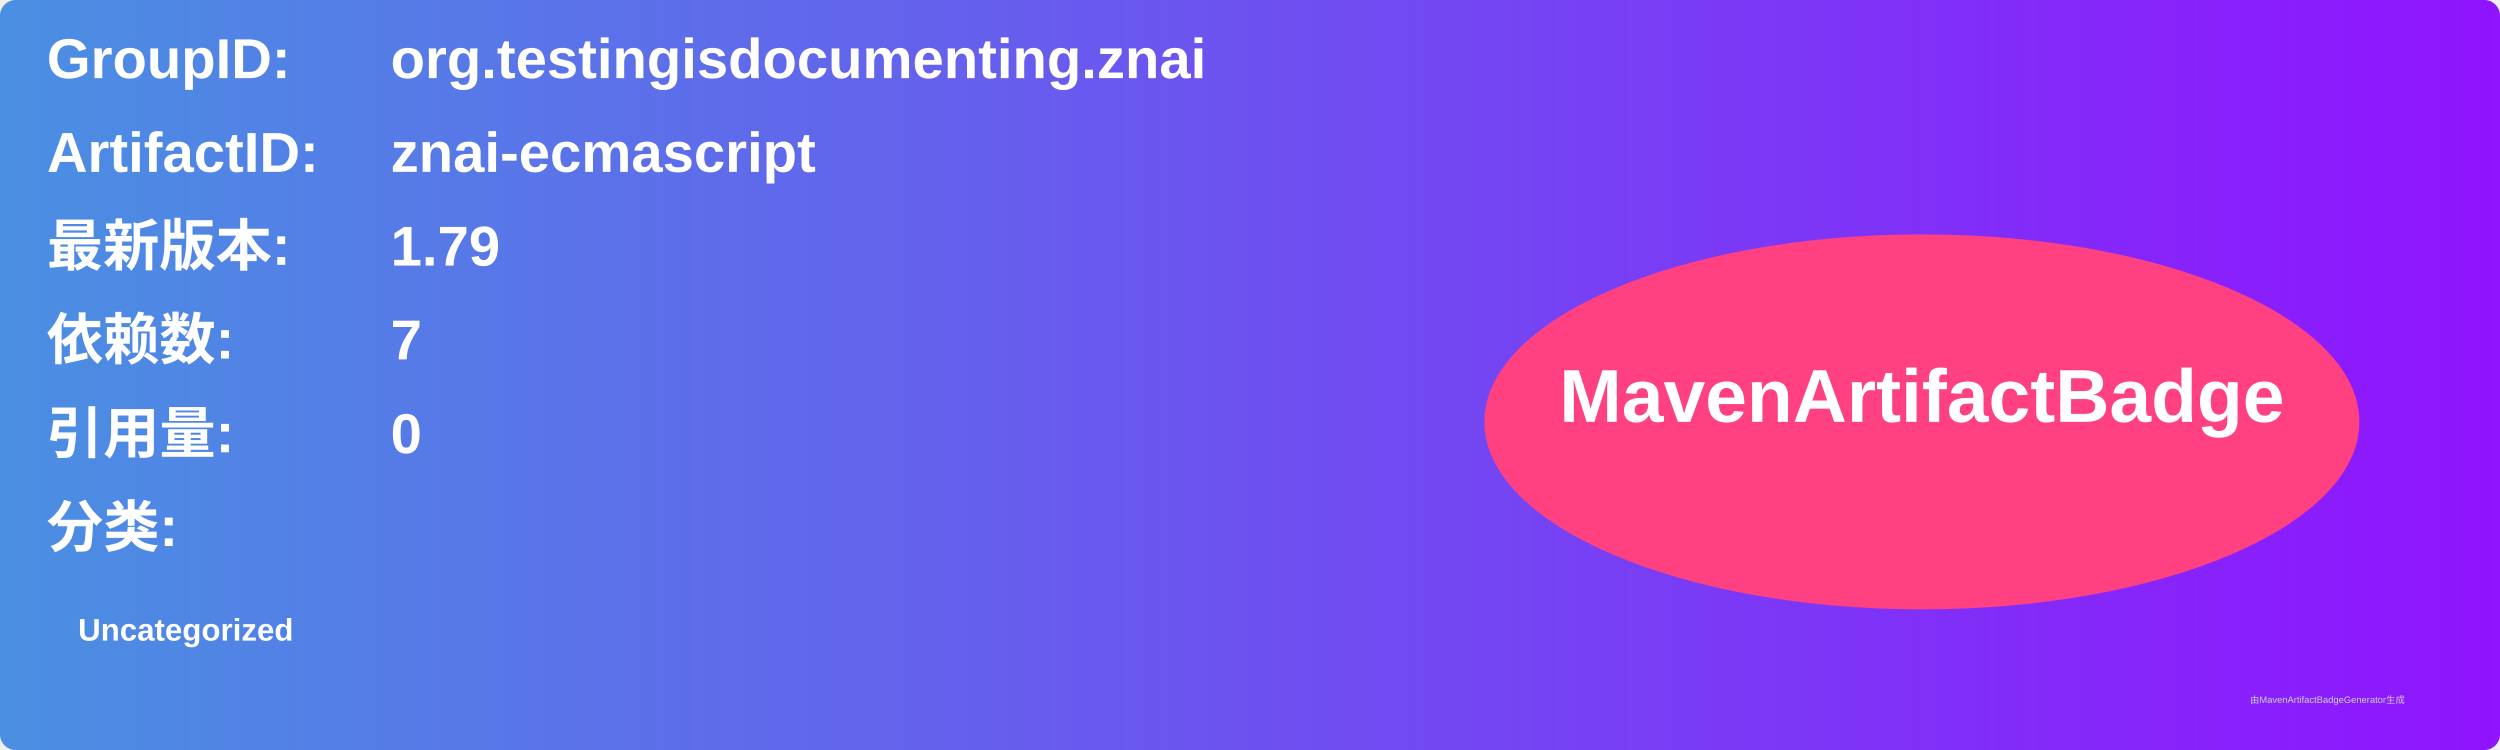
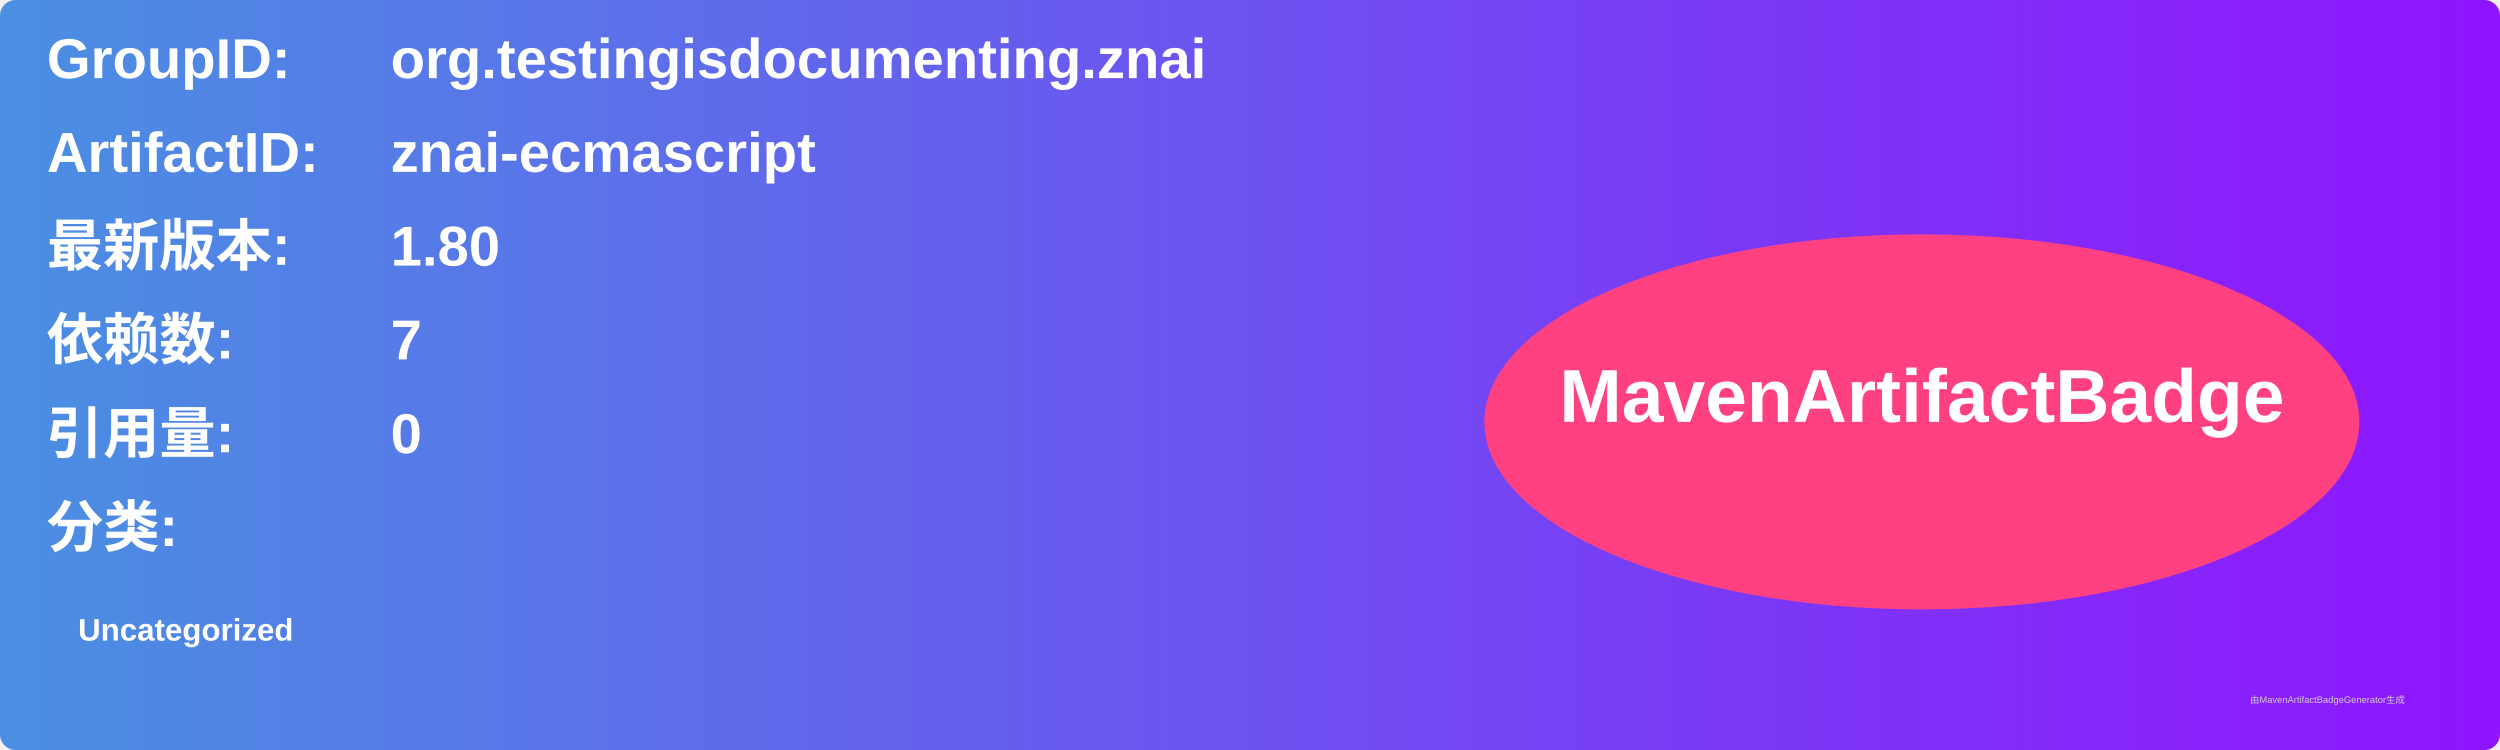
<svg xmlns="http://www.w3.org/2000/svg" width="800" height="240" viewBox="0 0 800 240">
  <linearGradient id="grad" x1="0%" y1="0%" x2="100%" y2="0%">
    <stop offset="0%" stop-color="#4a90e2" />
    <stop offset="100%" stop-color="#9013fe" />
  </linearGradient>
  <rect width="100%" height="100%" rx="5" ry="5" fill="url(#grad)" />
  <g transform="translate(15, 15)">
    <text x="0" y="10" font-family="Arial" font-size="18" fill="white" font-weight="bold" width="260">GroupID:</text>
    <text x="110" y="10" font-family="Arial" font-size="18" fill="white" font-weight="bold" width="460">org.testingisdocumenting.znai</text>
    <text x="0" y="40" font-family="Arial" font-size="18" fill="white" font-weight="bold" width="260">ArtifactID:</text>
    <text x="110" y="40" font-family="Arial" font-size="18" fill="white" font-weight="bold" width="460">znai-ecmascript</text>
    <text x="0" y="70" font-family="Arial" font-size="18" fill="white" font-weight="bold">最新版本:</text>
    <text x="110" y="70" font-family="Arial" font-size="18" fill="white" font-weight="bold">
-       <tspan font-weight="bold">1.79</tspan>
+       <tspan font-weight="bold">1.80</tspan>
    </text>
    <text x="0" y="100" font-family="Arial" font-size="18" fill="white" font-weight="bold">依赖数: </text>
    <text x="110" y="100" font-family="Arial" font-size="18" fill="white">
      <tspan font-weight="bold">7</tspan>
    </text>
    <text x="0" y="130" font-family="Arial" font-size="18" fill="white" font-weight="bold">引用量: </text>
    <text x="110" y="130" font-family="Arial" font-size="18" fill="white">
      <tspan font-weight="bold">0</tspan>
    </text>
    <text x="0" y="160" font-family="Arial" font-size="18" fill="white" font-weight="bold">分类:</text>
    <text x="10" y="190" font-family="Arial" font-size="10" fill="white">
      <tspan font-weight="bold">Uncategorized</tspan>
    </text>
    <ellipse cx="600" cy="120" rx="140" ry="60" fill="#ff4081" />
    <text x="600" y="120" text-anchor="middle" font-family="Arial" font-size="24" fill="white" font-weight="bold">MavenArtifactBadge</text>
  </g>
  <text x="720" y="225" font-family="Arial" font-size="3" fill="#d0d0d0">由MavenArtifactBadgeGenerator生成</text>
</svg>
